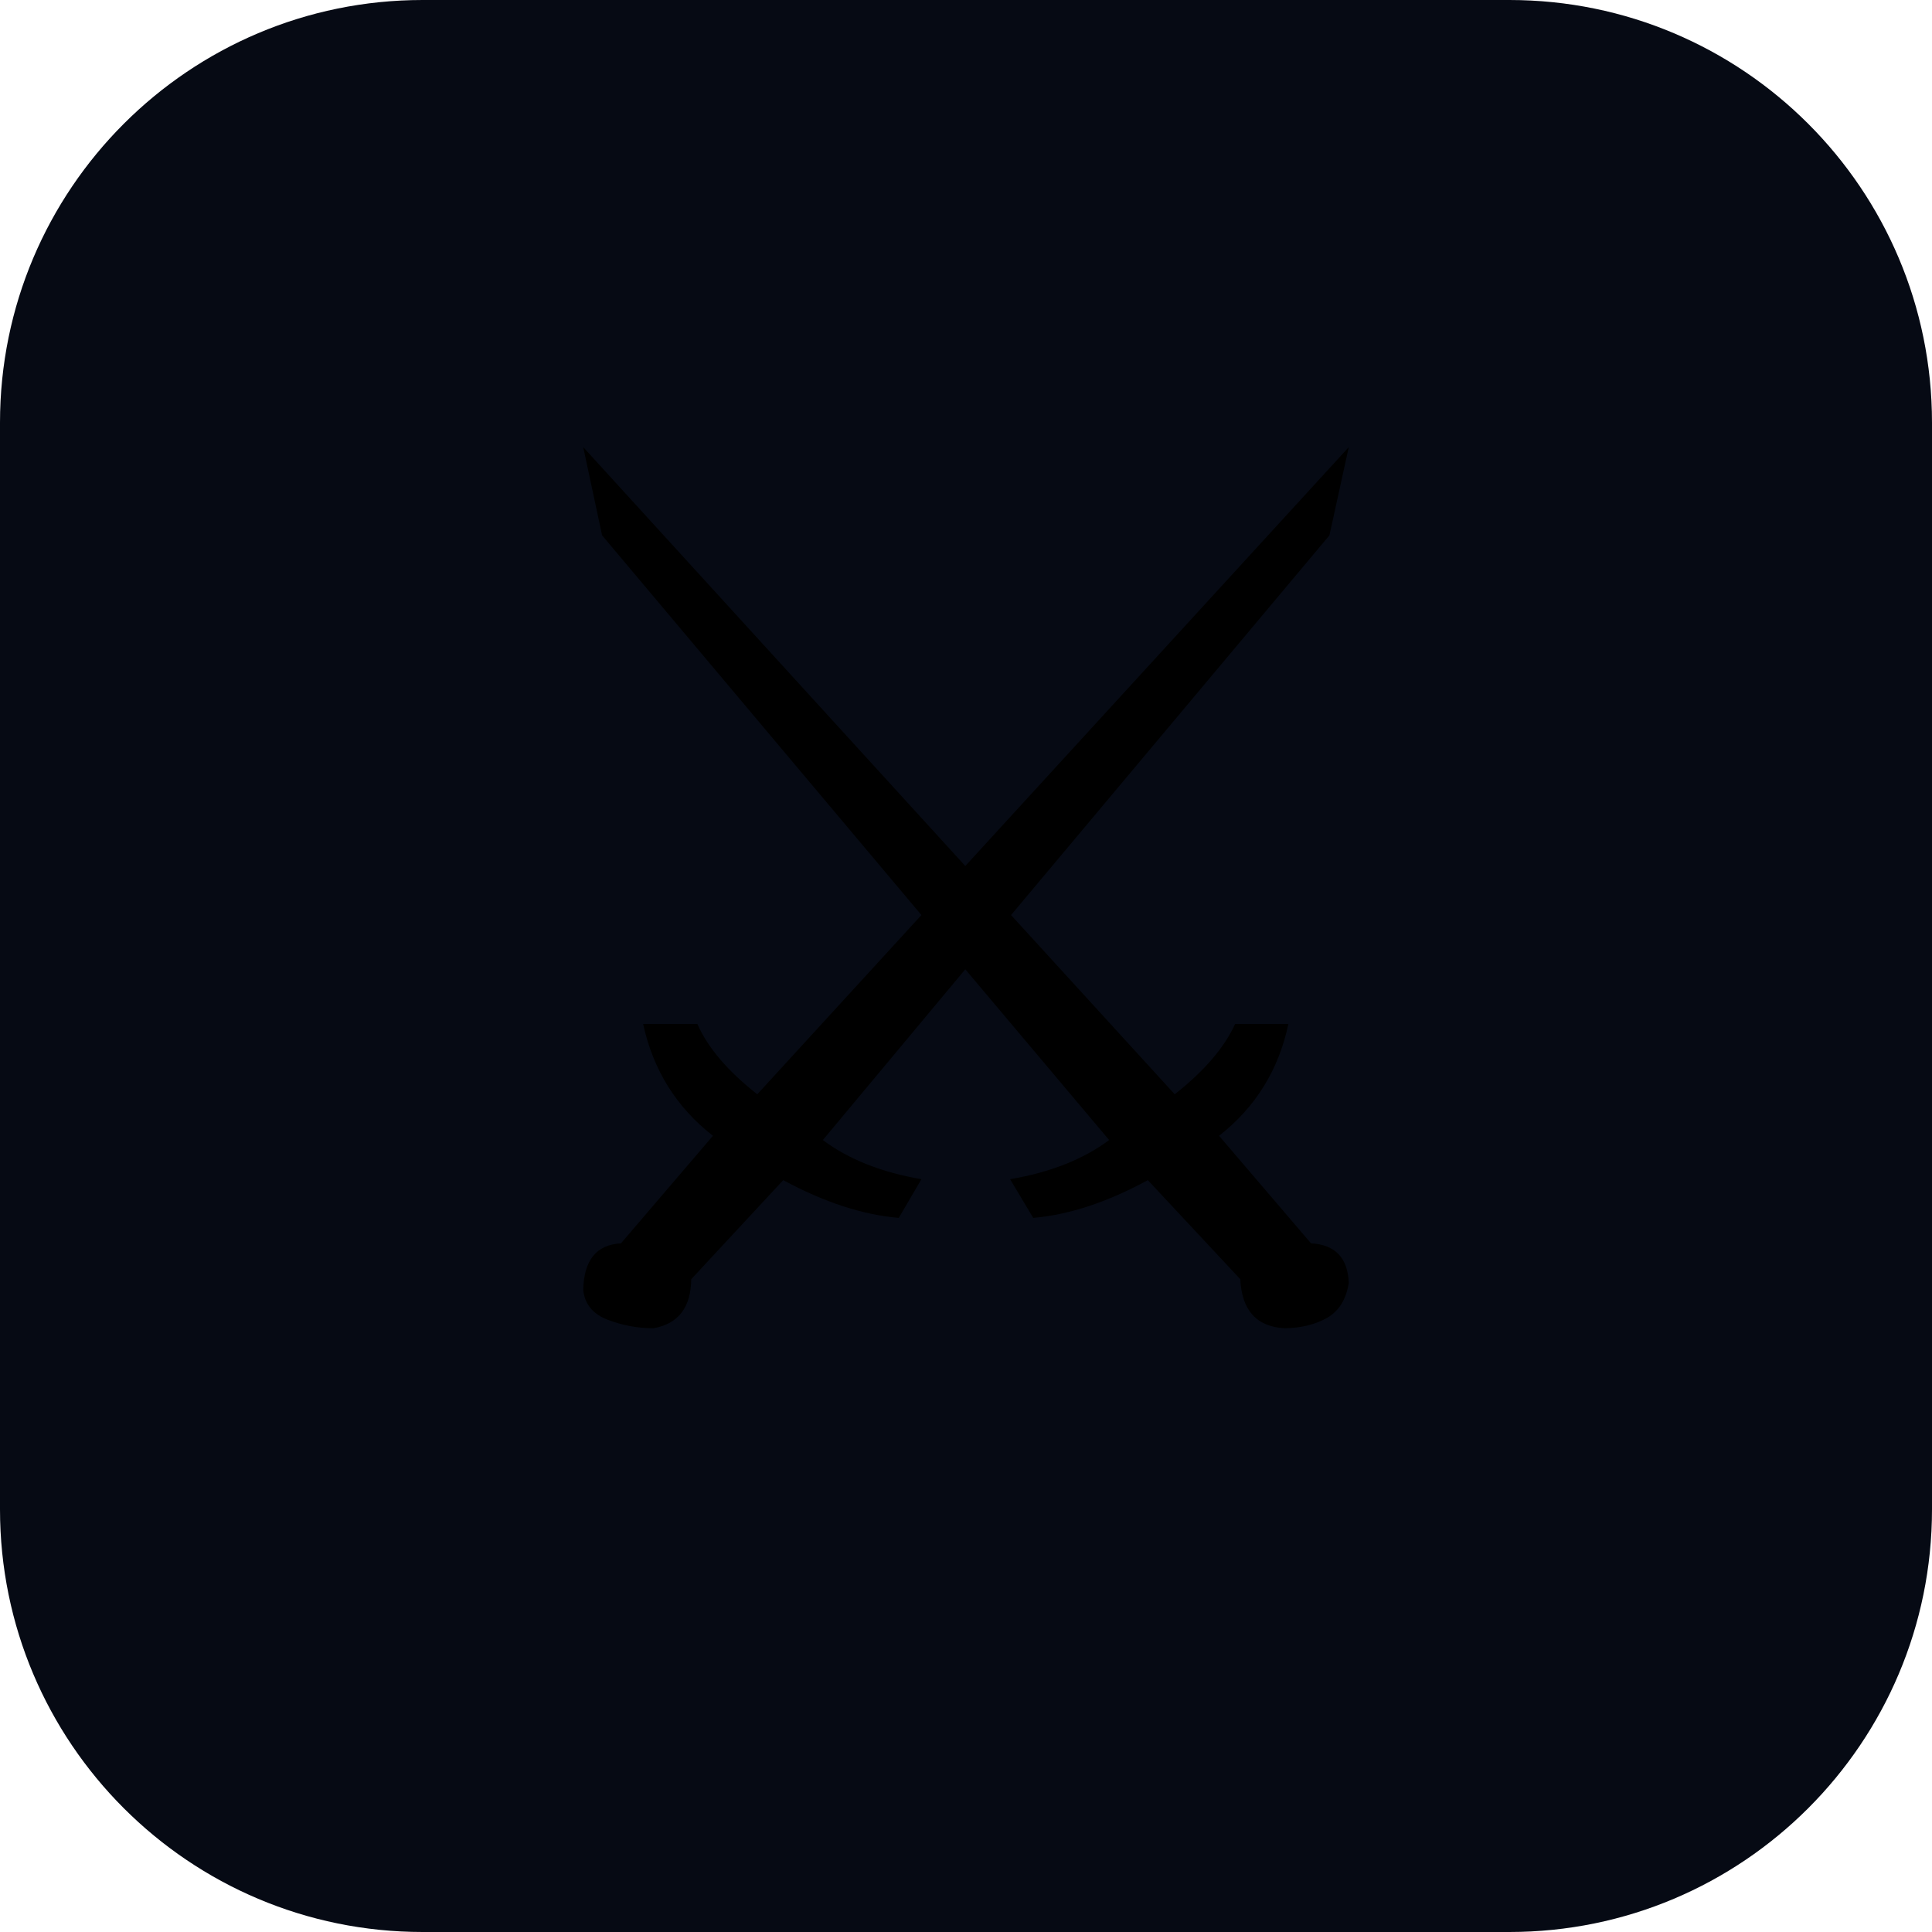
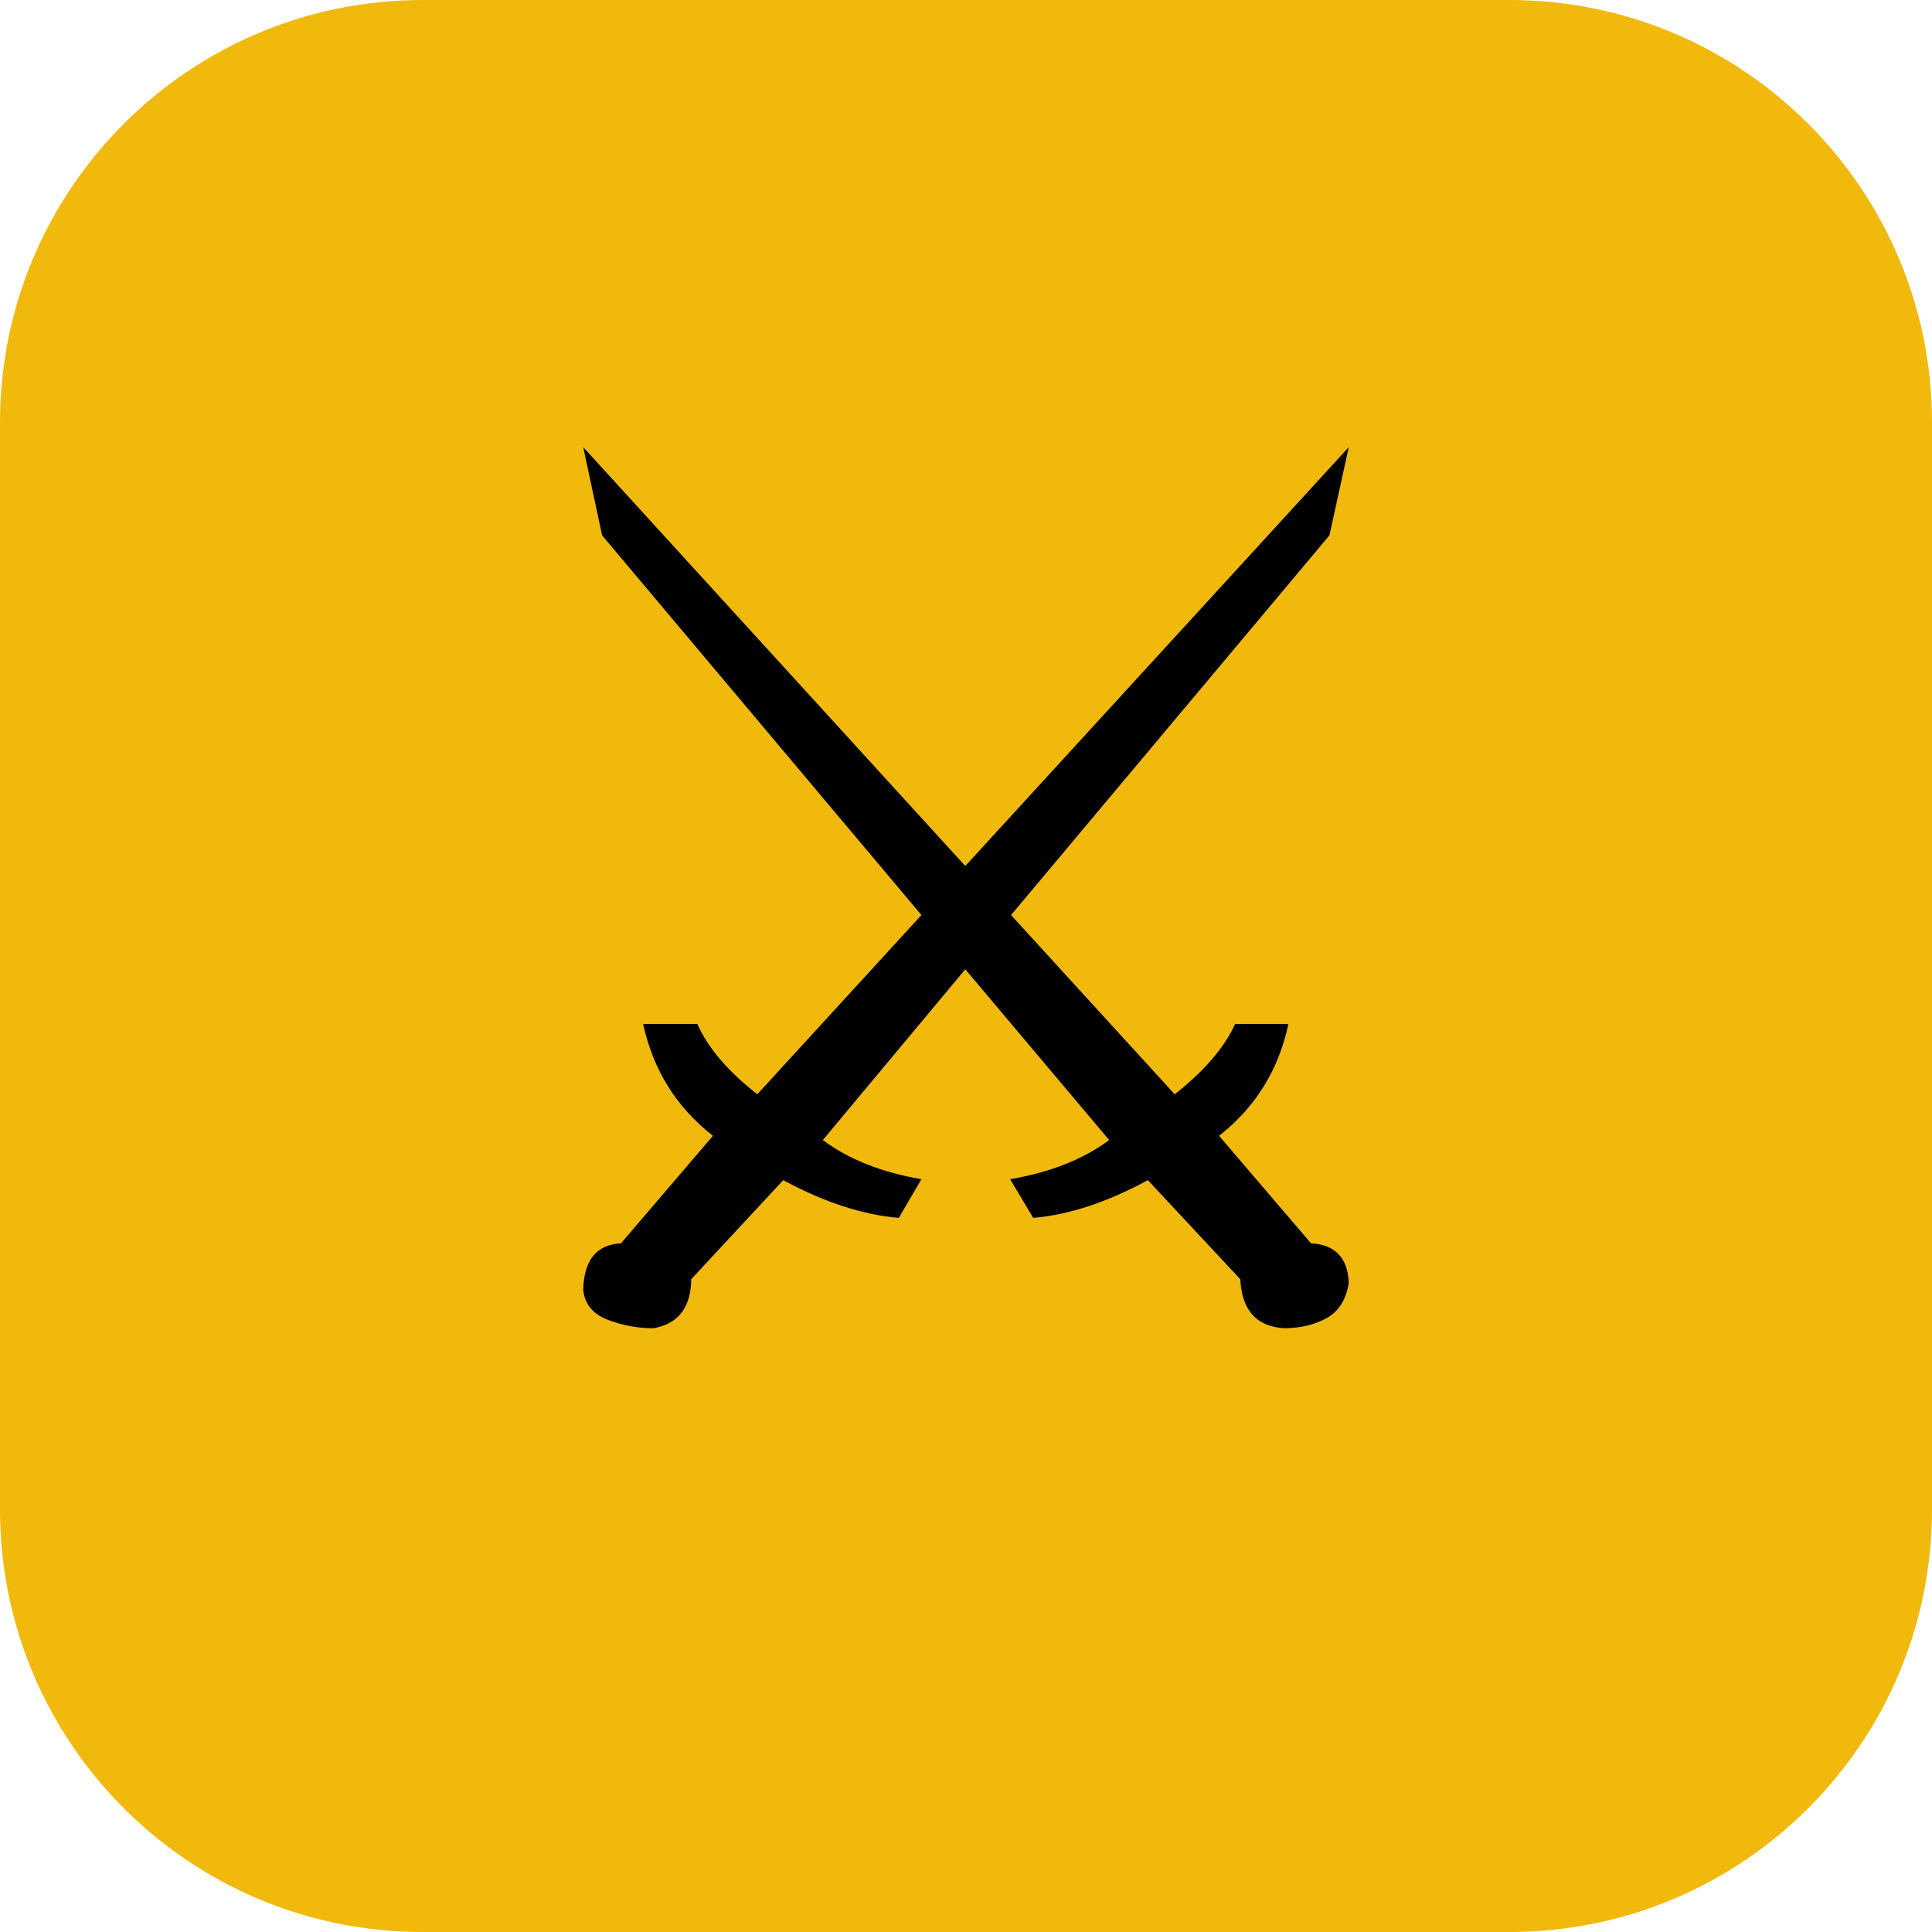
<svg xmlns="http://www.w3.org/2000/svg" viewBox="0 0 64 64">
-   <rect width="64" height="64" rx="14" fill="#060a14" />
+   <rect width="64" height="64" rx="14" fill="#f0b90b" />
  <text x="32" y="44" font-size="40" text-anchor="middle">⚔️</text>
</svg>
